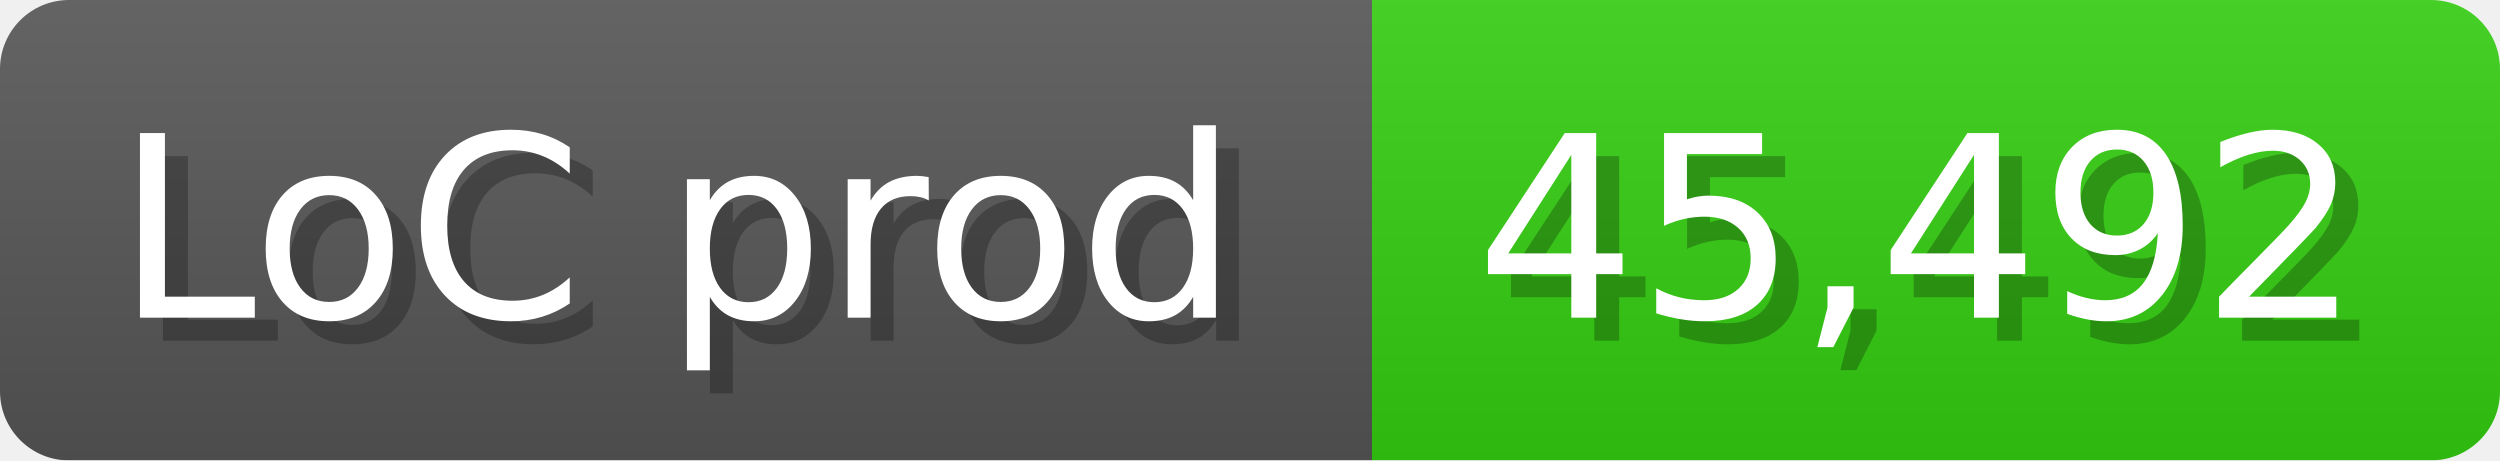
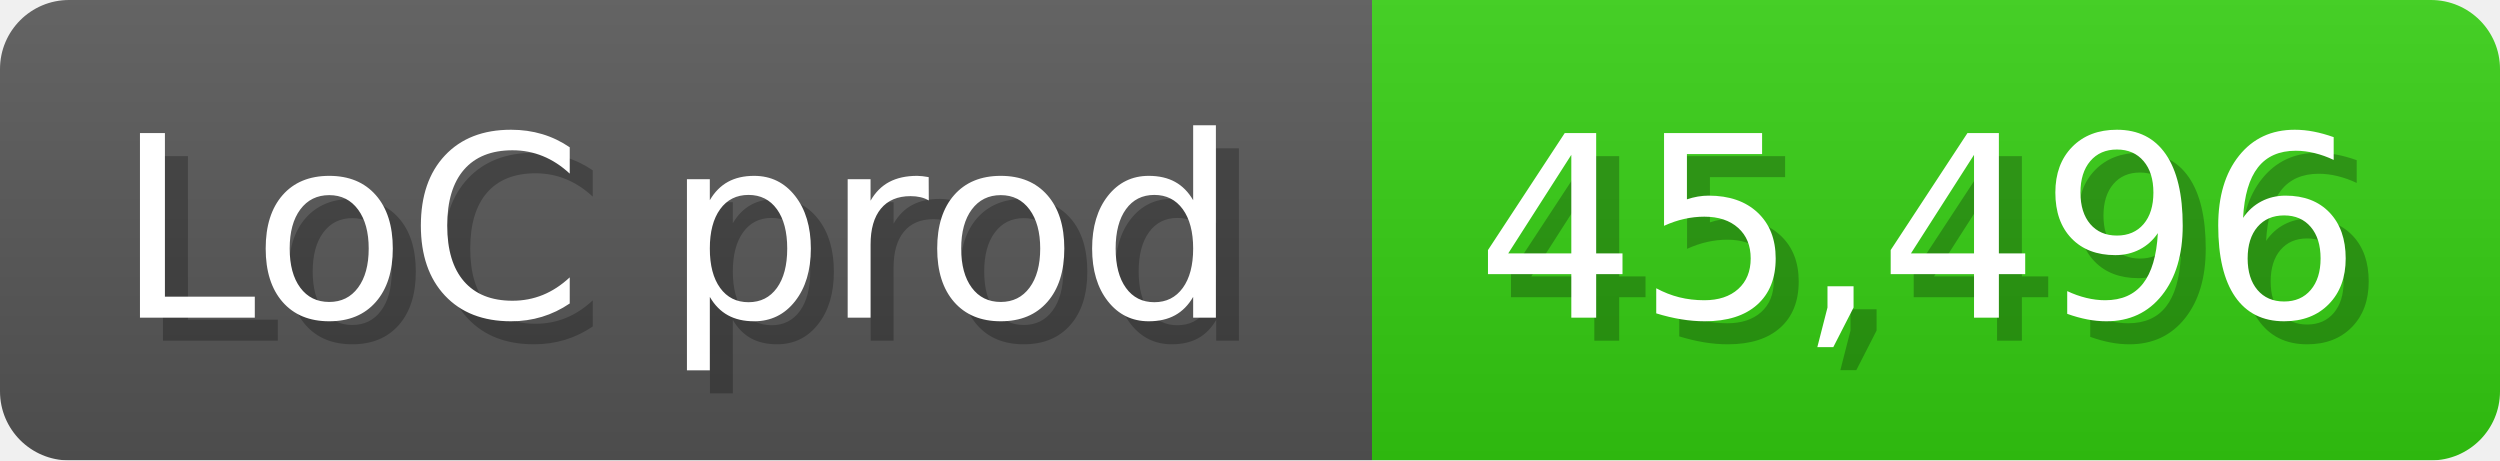
<svg xmlns="http://www.w3.org/2000/svg" width="108.6" height="20" viewBox="0 0 1086 200">
  <linearGradient id="a" x2="0" y2="100%">
    <stop offset="0" stop-opacity=".1" stop-color="#EEE" />
    <stop offset="1" stop-opacity=".1" />
  </linearGradient>
  <mask id="m">
    <rect width="1086" height="200" rx="30" fill="#FFF" />
  </mask>
  <g mask="url(#m)">
    <rect width="596" height="200" fill="#555" />
    <rect width="490" height="200" fill="#3C1" x="596" />
    <rect width="1086" height="200" fill="url(#a)" />
  </g>
  <g fill="#fff" text-anchor="start" font-family="Verdana,DejaVu Sans,sans-serif" font-size="110">
    <text x="60" y="148" textLength="496" fill="#000" opacity="0.25">LoC prod</text>
    <text x="50" y="138" textLength="496">LoC prod</text>
-     <text x="651" y="148" textLength="390" fill="#000" opacity="0.25">45,492</text>
-     <text x="641" y="138" textLength="390">45,492</text>
+     <text x="651" y="148" textLength="390" fill="#000" opacity="0.25">45,496</text>
+     <text x="641" y="138" textLength="390">45,496</text>
  </g>
</svg>
